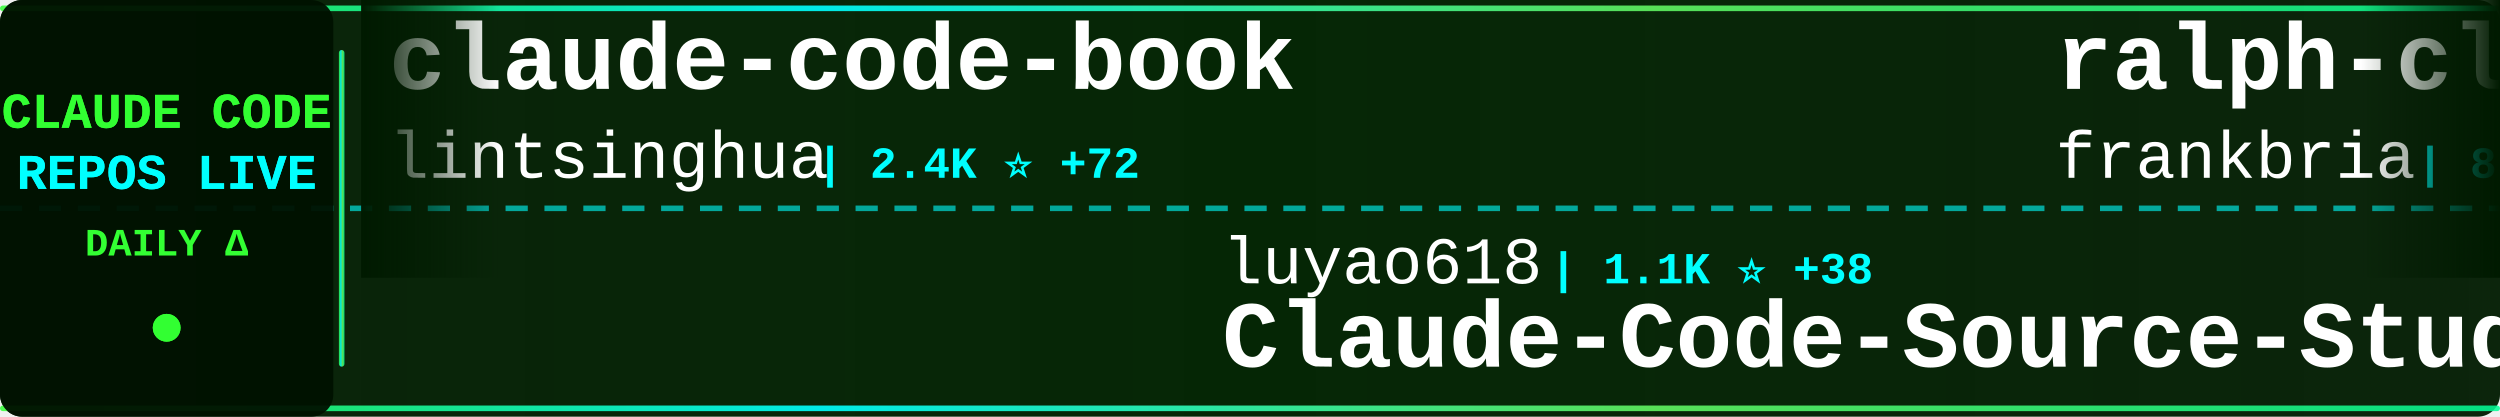
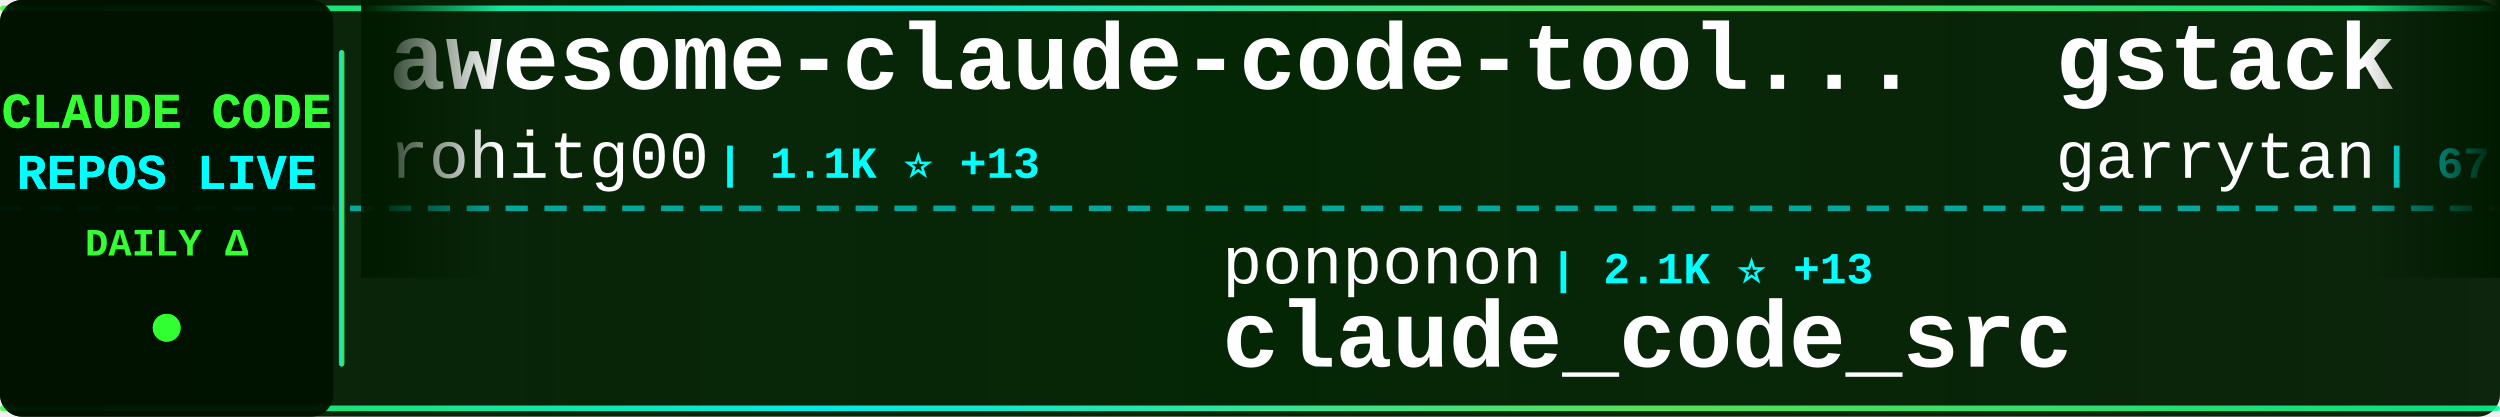
<svg xmlns="http://www.w3.org/2000/svg" width="900" height="150">
  <defs>
    <linearGradient id="tickerBg" x1="0%" y1="0%" x2="100%" y2="0%">
      <stop offset="0%" style="stop-color:#001a00;stop-opacity:0.95" />
      <stop offset="50%" style="stop-color:#002200;stop-opacity:0.98" />
      <stop offset="100%" style="stop-color:#001a00;stop-opacity:0.95" />
    </linearGradient>
    <linearGradient id="borderGrad" x1="0%" y1="0%" x2="100%" y2="0%">
      <stop offset="0%" style="stop-color:#33ff33;stop-opacity:0.85">
        <animate attributeName="stop-opacity" values="0.85;1;0.85" dur="2s" repeatCount="indefinite" />
      </stop>
      <stop offset="33%" style="stop-color:#00ffff;stop-opacity:0.9">
        <animate attributeName="stop-opacity" values="0.9;1;0.9" dur="2.2s" repeatCount="indefinite" />
      </stop>
      <stop offset="66%" style="stop-color:#66ff66;stop-opacity:0.85">
        <animate attributeName="stop-opacity" values="0.85;1;0.85" dur="1.8s" repeatCount="indefinite" />
      </stop>
      <stop offset="100%" style="stop-color:#00ff99;stop-opacity:0.85">
        <animate attributeName="stop-opacity" values="0.85;1;0.85" dur="2s" repeatCount="indefinite" />
      </stop>
    </linearGradient>
    <filter id="textGlow">
      <feGaussianBlur stdDeviation="0.1" result="coloredBlur" />
      <feMerge>
        <feMergeNode in="coloredBlur" />
        <feMergeNode in="SourceGraphic" />
      </feMerge>
    </filter>
    <filter id="metricGlow">
      <feGaussianBlur stdDeviation="0.2" result="coloredBlur" />
      <feMerge>
        <feMergeNode in="coloredBlur" />
        <feMergeNode in="SourceGraphic" />
      </feMerge>
    </filter>
    <linearGradient id="leftFade" x1="0%" y1="0%" x2="100%" y2="0%">
      <stop offset="0%" style="stop-color:#001a00;stop-opacity:1" />
      <stop offset="100%" style="stop-color:#001a00;stop-opacity:0" />
    </linearGradient>
    <linearGradient id="rightFade" x1="0%" y1="0%" x2="100%" y2="0%">
      <stop offset="0%" style="stop-color:#001a00;stop-opacity:0" />
      <stop offset="100%" style="stop-color:#001a00;stop-opacity:1" />
    </linearGradient>
  </defs>
  <rect width="900" height="150" fill="url(#tickerBg)" rx="8" />
  <rect x="0" y="2" width="900" height="2" fill="url(#borderGrad)" rx="1" />
  <rect x="0" y="146" width="900" height="2" fill="url(#borderGrad)" rx="1" />
  <line x1="0" y1="75" x2="900" y2="75" stroke="#00ffff" stroke-width="2" stroke-dasharray="8 6" opacity="0.6" />
  <rect x="0" y="0" width="120" height="150" fill="#001100" opacity="0.95" rx="8" />
  <text x="60" y="46" font-family="'Courier New', monospace" font-size="18" font-weight="bold" fill="#33ff33" text-anchor="middle" filter="url(#textGlow)">
    CLAUDE CODE
  </text>
  <text x="60" y="68" font-family="'Courier New', monospace" font-size="18" font-weight="bold" fill="#00ffff" text-anchor="middle" filter="url(#textGlow)">
    REPOS LIVE
  </text>
  <text x="60" y="92" font-family="'Courier New', monospace" font-size="14" font-weight="bold" fill="#33ff33" text-anchor="middle">
    DAILY Δ
  </text>
  <circle cx="60" cy="118" r="5" fill="#33ff33" filter="url(#metricGlow)">
    <animate attributeName="r" values="4;6;4" dur="1.5s" repeatCount="indefinite" />
    <animate attributeName="opacity" values="0.6;1;0.6" dur="1.5s" repeatCount="indefinite" />
  </circle>
  <rect x="122" y="18" width="2" height="114" fill="url(#borderGrad)" rx="1" />
  <clipPath id="tickerClip">
    <rect x="130" y="0" width="770" height="150" />
  </clipPath>
  <g clip-path="url(#tickerClip)">
    <g id="tickerItems">
      <animateTransform attributeName="transform" attributeType="XML" type="translate" from="0 0" to="-3000 0" dur="54s" repeatCount="indefinite" />
      <g transform="translate(0, 0)">
-         <text x="140" y="32" font-family="'Courier New', monospace" font-size="34" font-weight="bold" fill="#ffffff">claude-code-book</text>
-         <text x="140" y="64" font-family="'Courier New', monospace" font-size="24" font-weight="normal" fill="#ffffff" opacity="1.0">lintsinghua</text>
-         <text x="294" y="64" font-family="'Courier New', monospace" font-size="16" font-weight="bold" fill="#00ffff"> | 2.4K ⭐ +72</text>
+         <text x="140" y="32" font-family="'Courier New', monospace" font-size="34" font-weight="bold" fill="#ffffff">awesome-claude-code-tool...</text>
+         <text x="140" y="64" font-family="'Courier New', monospace" font-size="24" font-weight="normal" fill="#ffffff" opacity="1.0">rohitg00</text>
+         <text x="258" y="64" font-family="'Courier New', monospace" font-size="16" font-weight="bold" fill="#00ffff"> | 1.1K ⭐ +13</text>
      </g>
      <g transform="translate(300, 0)">
-         <text x="140" y="102" font-family="'Courier New', monospace" font-size="24" font-weight="normal" fill="#ffffff" opacity="1.0">luyao618</text>
-         <text x="258" y="102" font-family="'Courier New', monospace" font-size="16" font-weight="bold" fill="#00ffff"> | 1.1K ⭐ +38</text>
-         <text x="140" y="132" font-family="'Courier New', monospace" font-size="34" font-weight="bold" fill="#ffffff">Claude-Code-Source-Study</text>
+         <text x="140" y="102" font-family="'Courier New', monospace" font-size="24" font-weight="normal" fill="#ffffff" opacity="1.0">ponponon</text>
+         <text x="258" y="102" font-family="'Courier New', monospace" font-size="16" font-weight="bold" fill="#00ffff"> | 2.1K ⭐ +13</text>
+         <text x="140" y="132" font-family="'Courier New', monospace" font-size="34" font-weight="bold" fill="#ffffff">claude_code_src</text>
      </g>
      <g transform="translate(600, 0)">
-         <text x="140" y="32" font-family="'Courier New', monospace" font-size="34" font-weight="bold" fill="#ffffff">ralph-claude-code</text>
-         <text x="140" y="64" font-family="'Courier New', monospace" font-size="24" font-weight="normal" fill="#ffffff" opacity="1.0">frankbria</text>
-         <text x="270" y="64" font-family="'Courier New', monospace" font-size="16" font-weight="bold" fill="#00ffff"> | 8.5K ⭐ +15</text>
+         <text x="140" y="32" font-family="'Courier New', monospace" font-size="34" font-weight="bold" fill="#ffffff">gstack</text>
+         <text x="140" y="64" font-family="'Courier New', monospace" font-size="24" font-weight="normal" fill="#ffffff" opacity="1.0">garrytan</text>
+         <text x="258" y="64" font-family="'Courier New', monospace" font-size="16" font-weight="bold" fill="#00ffff"> | 67.6K ⭐ +814</text>
      </g>
      <g transform="translate(900, 0)">
-         <text x="140" y="102" font-family="'Courier New', monospace" font-size="24" font-weight="normal" fill="#ffffff" opacity="1.0">pengchengneo</text>
-         <text x="306" y="102" font-family="'Courier New', monospace" font-size="16" font-weight="bold" fill="#00ffff"> | 1.1K ⭐ +23</text>
-         <text x="140" y="132" font-family="'Courier New', monospace" font-size="34" font-weight="bold" fill="#ffffff">Claude-Code</text>
+         <text x="140" y="102" font-family="'Courier New', monospace" font-size="24" font-weight="normal" fill="#ffffff" opacity="1.0">diet103</text>
+         <text x="246" y="102" font-family="'Courier New', monospace" font-size="16" font-weight="bold" fill="#00ffff"> | 9.4K ⭐ +6</text>
+         <text x="140" y="132" font-family="'Courier New', monospace" font-size="34" font-weight="bold" fill="#ffffff">claude-code-infrastructu...</text>
      </g>
      <g transform="translate(1200, 0)">
-         <text x="140" y="32" font-family="'Courier New', monospace" font-size="34" font-weight="bold" fill="#ffffff">claudecodeui</text>
-         <text x="140" y="64" font-family="'Courier New', monospace" font-size="24" font-weight="normal" fill="#ffffff" opacity="1.0">siteboon</text>
-         <text x="258" y="64" font-family="'Courier New', monospace" font-size="16" font-weight="bold" fill="#00ffff"> | 9.6K ⭐ +37</text>
+         <text x="140" y="32" font-family="'Courier New', monospace" font-size="34" font-weight="bold" fill="#ffffff">CLIProxyAPI</text>
+         <text x="140" y="64" font-family="'Courier New', monospace" font-size="24" font-weight="normal" fill="#ffffff" opacity="1.0">router-for-me</text>
+         <text x="318" y="64" font-family="'Courier New', monospace" font-size="16" font-weight="bold" fill="#00ffff"> | 24.3K ⭐ +314</text>
      </g>
      <g transform="translate(1500, 0)">
-         <text x="140" y="102" font-family="'Courier New', monospace" font-size="24" font-weight="normal" fill="#ffffff" opacity="1.0">https-deeplearning-ai</text>
-         <text x="414" y="102" font-family="'Courier New', monospace" font-size="16" font-weight="bold" fill="#00ffff"> | 480 ⭐ +1</text>
-         <text x="140" y="132" font-family="'Courier New', monospace" font-size="34" font-weight="bold" fill="#ffffff">sc-claude-code-files</text>
+         <text x="140" y="102" font-family="'Courier New', monospace" font-size="24" font-weight="normal" fill="#ffffff" opacity="1.0">davila7</text>
+         <text x="246" y="102" font-family="'Courier New', monospace" font-size="16" font-weight="bold" fill="#00ffff"> | 24.3K ⭐ +51</text>
+         <text x="140" y="132" font-family="'Courier New', monospace" font-size="34" font-weight="bold" fill="#ffffff">claude-code-templates</text>
      </g>
      <g transform="translate(1800, 0)">
-         <text x="140" y="32" font-family="'Courier New', monospace" font-size="34" font-weight="bold" fill="#ffffff">claude-code-sourcemap</text>
-         <text x="140" y="64" font-family="'Courier New', monospace" font-size="24" font-weight="normal" fill="#ffffff" opacity="1.0">ChinaSiro</text>
-         <text x="270" y="64" font-family="'Courier New', monospace" font-size="16" font-weight="bold" fill="#00ffff"> | 8.7K ⭐ +68</text>
+         <text x="140" y="32" font-family="'Courier New', monospace" font-size="34" font-weight="bold" fill="#ffffff">collection-claude-code-s...</text>
+         <text x="140" y="64" font-family="'Courier New', monospace" font-size="24" font-weight="normal" fill="#ffffff" opacity="1.0">chauncygu</text>
+         <text x="270" y="64" font-family="'Courier New', monospace" font-size="16" font-weight="bold" fill="#00ffff"> | 1.9K ⭐ +69</text>
      </g>
      <g transform="translate(2100, 0)">
-         <text x="140" y="102" font-family="'Courier New', monospace" font-size="24" font-weight="normal" fill="#ffffff" opacity="1.0">777genius</text>
-         <text x="270" y="102" font-family="'Courier New', monospace" font-size="16" font-weight="bold" fill="#00ffff"> | 891 ⭐ +3</text>
-         <text x="140" y="132" font-family="'Courier New', monospace" font-size="34" font-weight="bold" fill="#ffffff">claude-code-source-code</text>
+         <text x="140" y="102" font-family="'Courier New', monospace" font-size="24" font-weight="normal" fill="#ffffff" opacity="1.0">Alishahryar1</text>
+         <text x="306" y="102" font-family="'Courier New', monospace" font-size="16" font-weight="bold" fill="#00ffff"> | 1.8K ⭐ +27</text>
+         <text x="140" y="132" font-family="'Courier New', monospace" font-size="34" font-weight="bold" fill="#ffffff">free-claude-code</text>
      </g>
      <g transform="translate(2400, 0)">
-         <text x="140" y="32" font-family="'Courier New', monospace" font-size="34" font-weight="bold" fill="#ffffff">oh-my-claudecode</text>
-         <text x="140" y="64" font-family="'Courier New', monospace" font-size="24" font-weight="normal" fill="#ffffff" opacity="1.0">Yeachan-Heo</text>
-         <text x="294" y="64" font-family="'Courier New', monospace" font-size="16" font-weight="bold" fill="#00ffff"> | 26.4K ⭐ +622</text>
+         <text x="140" y="32" font-family="'Courier New', monospace" font-size="34" font-weight="bold" fill="#ffffff">Open-ClaudeCode</text>
+         <text x="140" y="64" font-family="'Courier New', monospace" font-size="24" font-weight="normal" fill="#ffffff" opacity="1.0">LING71671</text>
+         <text x="270" y="64" font-family="'Courier New', monospace" font-size="16" font-weight="bold" fill="#00ffff"> | 699 ⭐ +13</text>
      </g>
      <g transform="translate(2700, 0)">
-         <text x="140" y="102" font-family="'Courier New', monospace" font-size="24" font-weight="normal" fill="#ffffff" opacity="1.0">edmund-io</text>
-         <text x="270" y="102" font-family="'Courier New', monospace" font-size="16" font-weight="bold" fill="#00ffff"> | 1.4K ⭐ +2</text>
-         <text x="140" y="132" font-family="'Courier New', monospace" font-size="34" font-weight="bold" fill="#ffffff">edmunds-claude-code</text>
+         <text x="140" y="102" font-family="'Courier New', monospace" font-size="24" font-weight="normal" fill="#ffffff" opacity="1.0">sugyan</text>
+         <text x="234" y="102" font-family="'Courier New', monospace" font-size="16" font-weight="bold" fill="#00ffff"> | 1.0K ⭐ +2</text>
+         <text x="140" y="132" font-family="'Courier New', monospace" font-size="34" font-weight="bold" fill="#ffffff">claude-code-webui</text>
      </g>
      <g transform="translate(3000, 0)">
-         <text x="140" y="32" font-family="'Courier New', monospace" font-size="34" font-weight="bold" fill="#ffffff">claude-code-book</text>
-         <text x="140" y="64" font-family="'Courier New', monospace" font-size="24" font-weight="normal" fill="#ffffff" opacity="1.0">lintsinghua</text>
-         <text x="294" y="64" font-family="'Courier New', monospace" font-size="16" font-weight="bold" fill="#00ffff"> | 2.4K ⭐ +72</text>
+         <text x="140" y="32" font-family="'Courier New', monospace" font-size="34" font-weight="bold" fill="#ffffff">awesome-claude-code-tool...</text>
+         <text x="140" y="64" font-family="'Courier New', monospace" font-size="24" font-weight="normal" fill="#ffffff" opacity="1.0">rohitg00</text>
+         <text x="258" y="64" font-family="'Courier New', monospace" font-size="16" font-weight="bold" fill="#00ffff"> | 1.1K ⭐ +13</text>
      </g>
      <g transform="translate(3300, 0)">
-         <text x="140" y="102" font-family="'Courier New', monospace" font-size="24" font-weight="normal" fill="#ffffff" opacity="1.0">luyao618</text>
-         <text x="258" y="102" font-family="'Courier New', monospace" font-size="16" font-weight="bold" fill="#00ffff"> | 1.1K ⭐ +38</text>
-         <text x="140" y="132" font-family="'Courier New', monospace" font-size="34" font-weight="bold" fill="#ffffff">Claude-Code-Source-Study</text>
+         <text x="140" y="102" font-family="'Courier New', monospace" font-size="24" font-weight="normal" fill="#ffffff" opacity="1.0">ponponon</text>
+         <text x="258" y="102" font-family="'Courier New', monospace" font-size="16" font-weight="bold" fill="#00ffff"> | 2.1K ⭐ +13</text>
+         <text x="140" y="132" font-family="'Courier New', monospace" font-size="34" font-weight="bold" fill="#ffffff">claude_code_src</text>
      </g>
      <g transform="translate(3600, 0)">
-         <text x="140" y="32" font-family="'Courier New', monospace" font-size="34" font-weight="bold" fill="#ffffff">ralph-claude-code</text>
-         <text x="140" y="64" font-family="'Courier New', monospace" font-size="24" font-weight="normal" fill="#ffffff" opacity="1.0">frankbria</text>
-         <text x="270" y="64" font-family="'Courier New', monospace" font-size="16" font-weight="bold" fill="#00ffff"> | 8.5K ⭐ +15</text>
+         <text x="140" y="32" font-family="'Courier New', monospace" font-size="34" font-weight="bold" fill="#ffffff">gstack</text>
+         <text x="140" y="64" font-family="'Courier New', monospace" font-size="24" font-weight="normal" fill="#ffffff" opacity="1.0">garrytan</text>
+         <text x="258" y="64" font-family="'Courier New', monospace" font-size="16" font-weight="bold" fill="#00ffff"> | 67.6K ⭐ +814</text>
      </g>
      <g transform="translate(3900, 0)">
-         <text x="140" y="102" font-family="'Courier New', monospace" font-size="24" font-weight="normal" fill="#ffffff" opacity="1.0">pengchengneo</text>
-         <text x="306" y="102" font-family="'Courier New', monospace" font-size="16" font-weight="bold" fill="#00ffff"> | 1.1K ⭐ +23</text>
-         <text x="140" y="132" font-family="'Courier New', monospace" font-size="34" font-weight="bold" fill="#ffffff">Claude-Code</text>
+         <text x="140" y="102" font-family="'Courier New', monospace" font-size="24" font-weight="normal" fill="#ffffff" opacity="1.0">diet103</text>
+         <text x="246" y="102" font-family="'Courier New', monospace" font-size="16" font-weight="bold" fill="#00ffff"> | 9.4K ⭐ +6</text>
+         <text x="140" y="132" font-family="'Courier New', monospace" font-size="34" font-weight="bold" fill="#ffffff">claude-code-infrastructu...</text>
      </g>
    </g>
  </g>
  <rect x="130" y="0" width="50" height="100" fill="url(#leftFade)" />
  <rect x="850" y="0" width="50" height="100" fill="url(#rightFade)" />
</svg>
